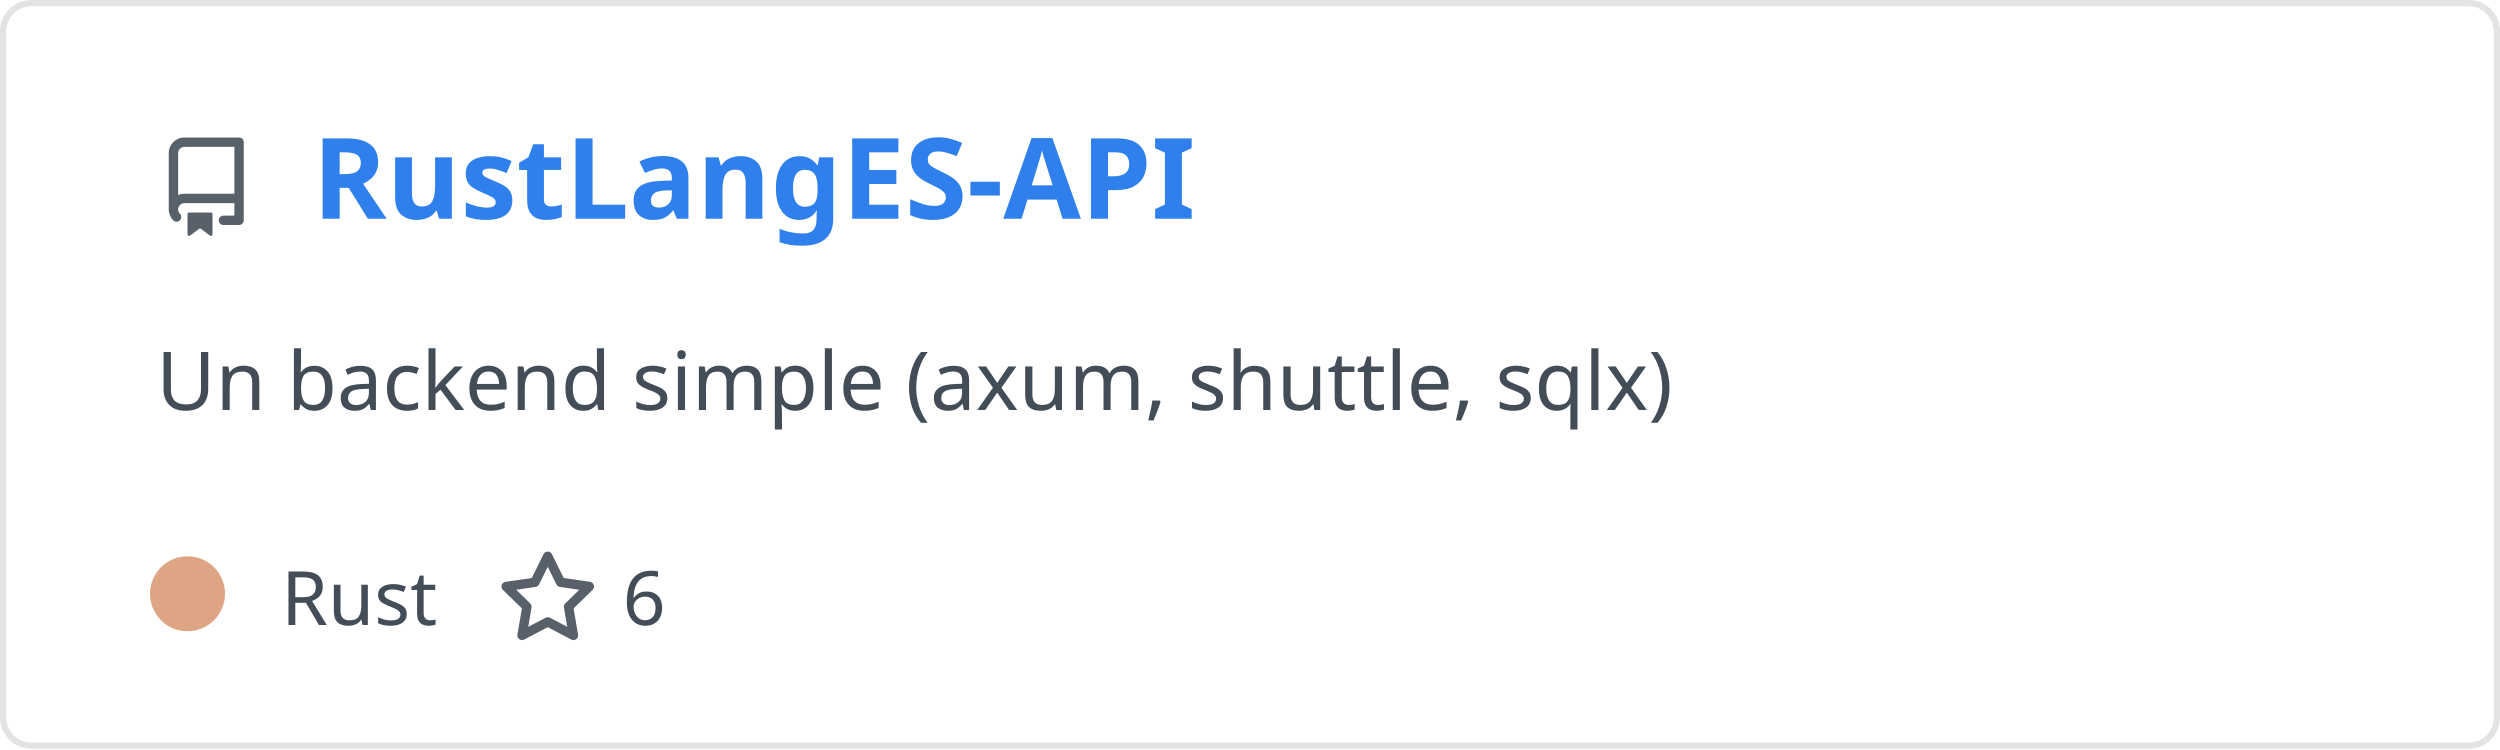
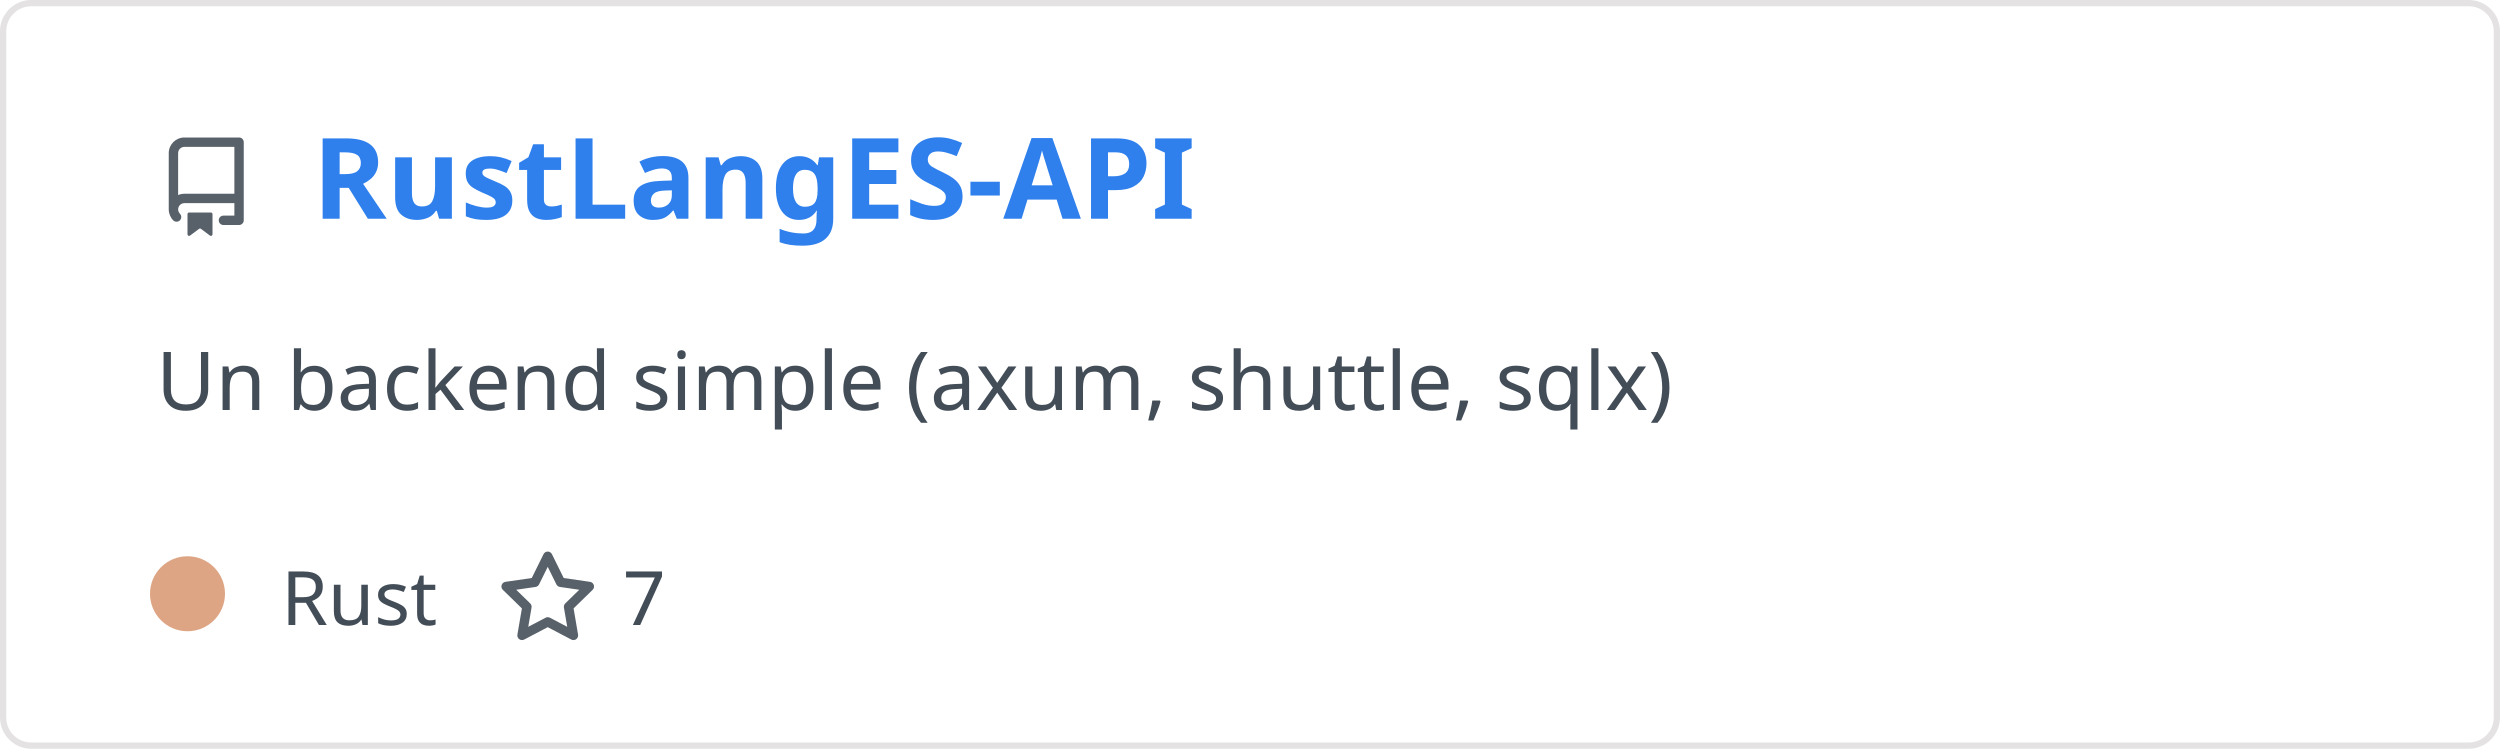
<svg xmlns="http://www.w3.org/2000/svg" width="400" height="120" viewBox="0 0 400 120" fill="none" role="img" aria-labelledby="descId">
  <style>
          .header {
            font: 600 18px 'Segoe UI', Ubuntu, Sans-Serif;
            fill: #2f80ed;
            animation: fadeInAnimation 0.8s ease-in-out forwards;
          }
          @supports(-moz-appearance: auto) {
            /* Selector detects Firefox */
            .header { font-size: 15.5px; }
          }
          
    .description { font: 400 13px 'Segoe UI', Ubuntu, Sans-Serif; fill: #434d58 }
    .gray { font: 400 12px 'Segoe UI', Ubuntu, Sans-Serif; fill: #434d58 }
    .icon { fill: #586069 }
    .badge { font: 600 11px 'Segoe UI', Ubuntu, Sans-Serif; }
    .badge rect { opacity: 0.2 }
  

          
      /* Animations */
      @keyframes scaleInAnimation {
        from {
          transform: translate(-5px, 5px) scale(0);
        }
        to {
          transform: translate(-5px, 5px) scale(1);
        }
      }
      @keyframes fadeInAnimation {
        from {
          opacity: 0;
        }
        to {
          opacity: 1;
        }
      }
    
          * { animation-duration: 0s !important; animation-delay: 0s !important; }
        </style>
  <rect data-testid="card-bg" x="0.5" y="0.5" rx="4.5" height="99%" stroke="#e4e2e2" width="399" fill="#00000000" stroke-opacity="1" />
  <g data-testid="card-title" transform="translate(25, 35)">
    <g transform="translate(0, 0)">
      <svg class="icon" x="0" y="-13" viewBox="0 0 16 16" version="1.1" width="16" height="16">
        <path fill-rule="evenodd" d="M2 2.5A2.5 2.5 0 014.5 0h8.75a.75.75 0 01.75.75v12.5a.75.75 0 01-.75.75h-2.5a.75.75 0 110-1.5h1.75v-2h-8a1 1 0 00-.714 1.7.75.75 0 01-1.072 1.05A2.495 2.495 0 012 11.5v-9zm10.5-1V9h-8c-.356 0-.694.074-1 .208V2.5a1 1 0 011-1h8zM5 12.25v3.25a.25.25 0 00.4.2l1.45-1.087a.25.25 0 01.3 0L8.6 15.7a.25.25 0 00.4-.2v-3.25a.25.25 0 00-.25-.25h-3.5a.25.25 0 00-.25.25z" />
      </svg>
    </g>
    <g transform="translate(25, 0)">
      <text x="0" y="0" class="header" data-testid="header">RustLangES-API</text>
    </g>
  </g>
  <g data-testid="main-card-body" transform="translate(0, 55)">
    <text class="description" x="25" y="-5">
      <tspan dy="1.2em" x="25">Un backend simple (axum, shuttle, sqlx)</tspan>
    </text>
    <g transform="translate(30, 45)">
      <g transform="translate(0, 0)">
        <g data-testid="primary-lang">
          <circle data-testid="lang-color" cx="0" cy="-5" r="6" fill="#dea584" />
          <text data-testid="lang-name" class="gray" x="15">Rust</text>
        </g>
      </g>
      <g transform="translate(49.6375, 0)">
        <g transform="translate(0, 0)">
          <svg class="icon" y="-12" viewBox="0 0 16 16" version="1.1" width="16" height="16">
            <path fill-rule="evenodd" d="M8 .25a.75.75 0 01.673.418l1.882 3.815 4.21.612a.75.75 0 01.416 1.279l-3.046 2.97.719 4.192a.75.75 0 01-1.088.791L8 12.347l-3.766 1.98a.75.75 0 01-1.088-.79l.72-4.194L.818 6.374a.75.75 0 01.416-1.28l4.21-.611L7.327.668A.75.75 0 018 .25zm0 2.445L6.615 5.5a.75.75 0 01-.564.41l-3.097.45 2.24 2.184a.75.75 0 01.216.664l-.528 3.084 2.769-1.456a.75.75 0 01.698 0l2.77 1.456-.53-3.084a.75.75 0 01.216-.664l2.24-2.183-3.096-.45a.75.75 0 01-.564-.41L8 2.694v.001z" />
          </svg>
        </g>
        <g transform="translate(20, 0)">
-           <text data-testid="stargazers" class="gray">6</text>
+           <text data-testid="stargazers" class="gray">7</text>
        </g>
      </g>
    </g>
  </g>
</svg>
